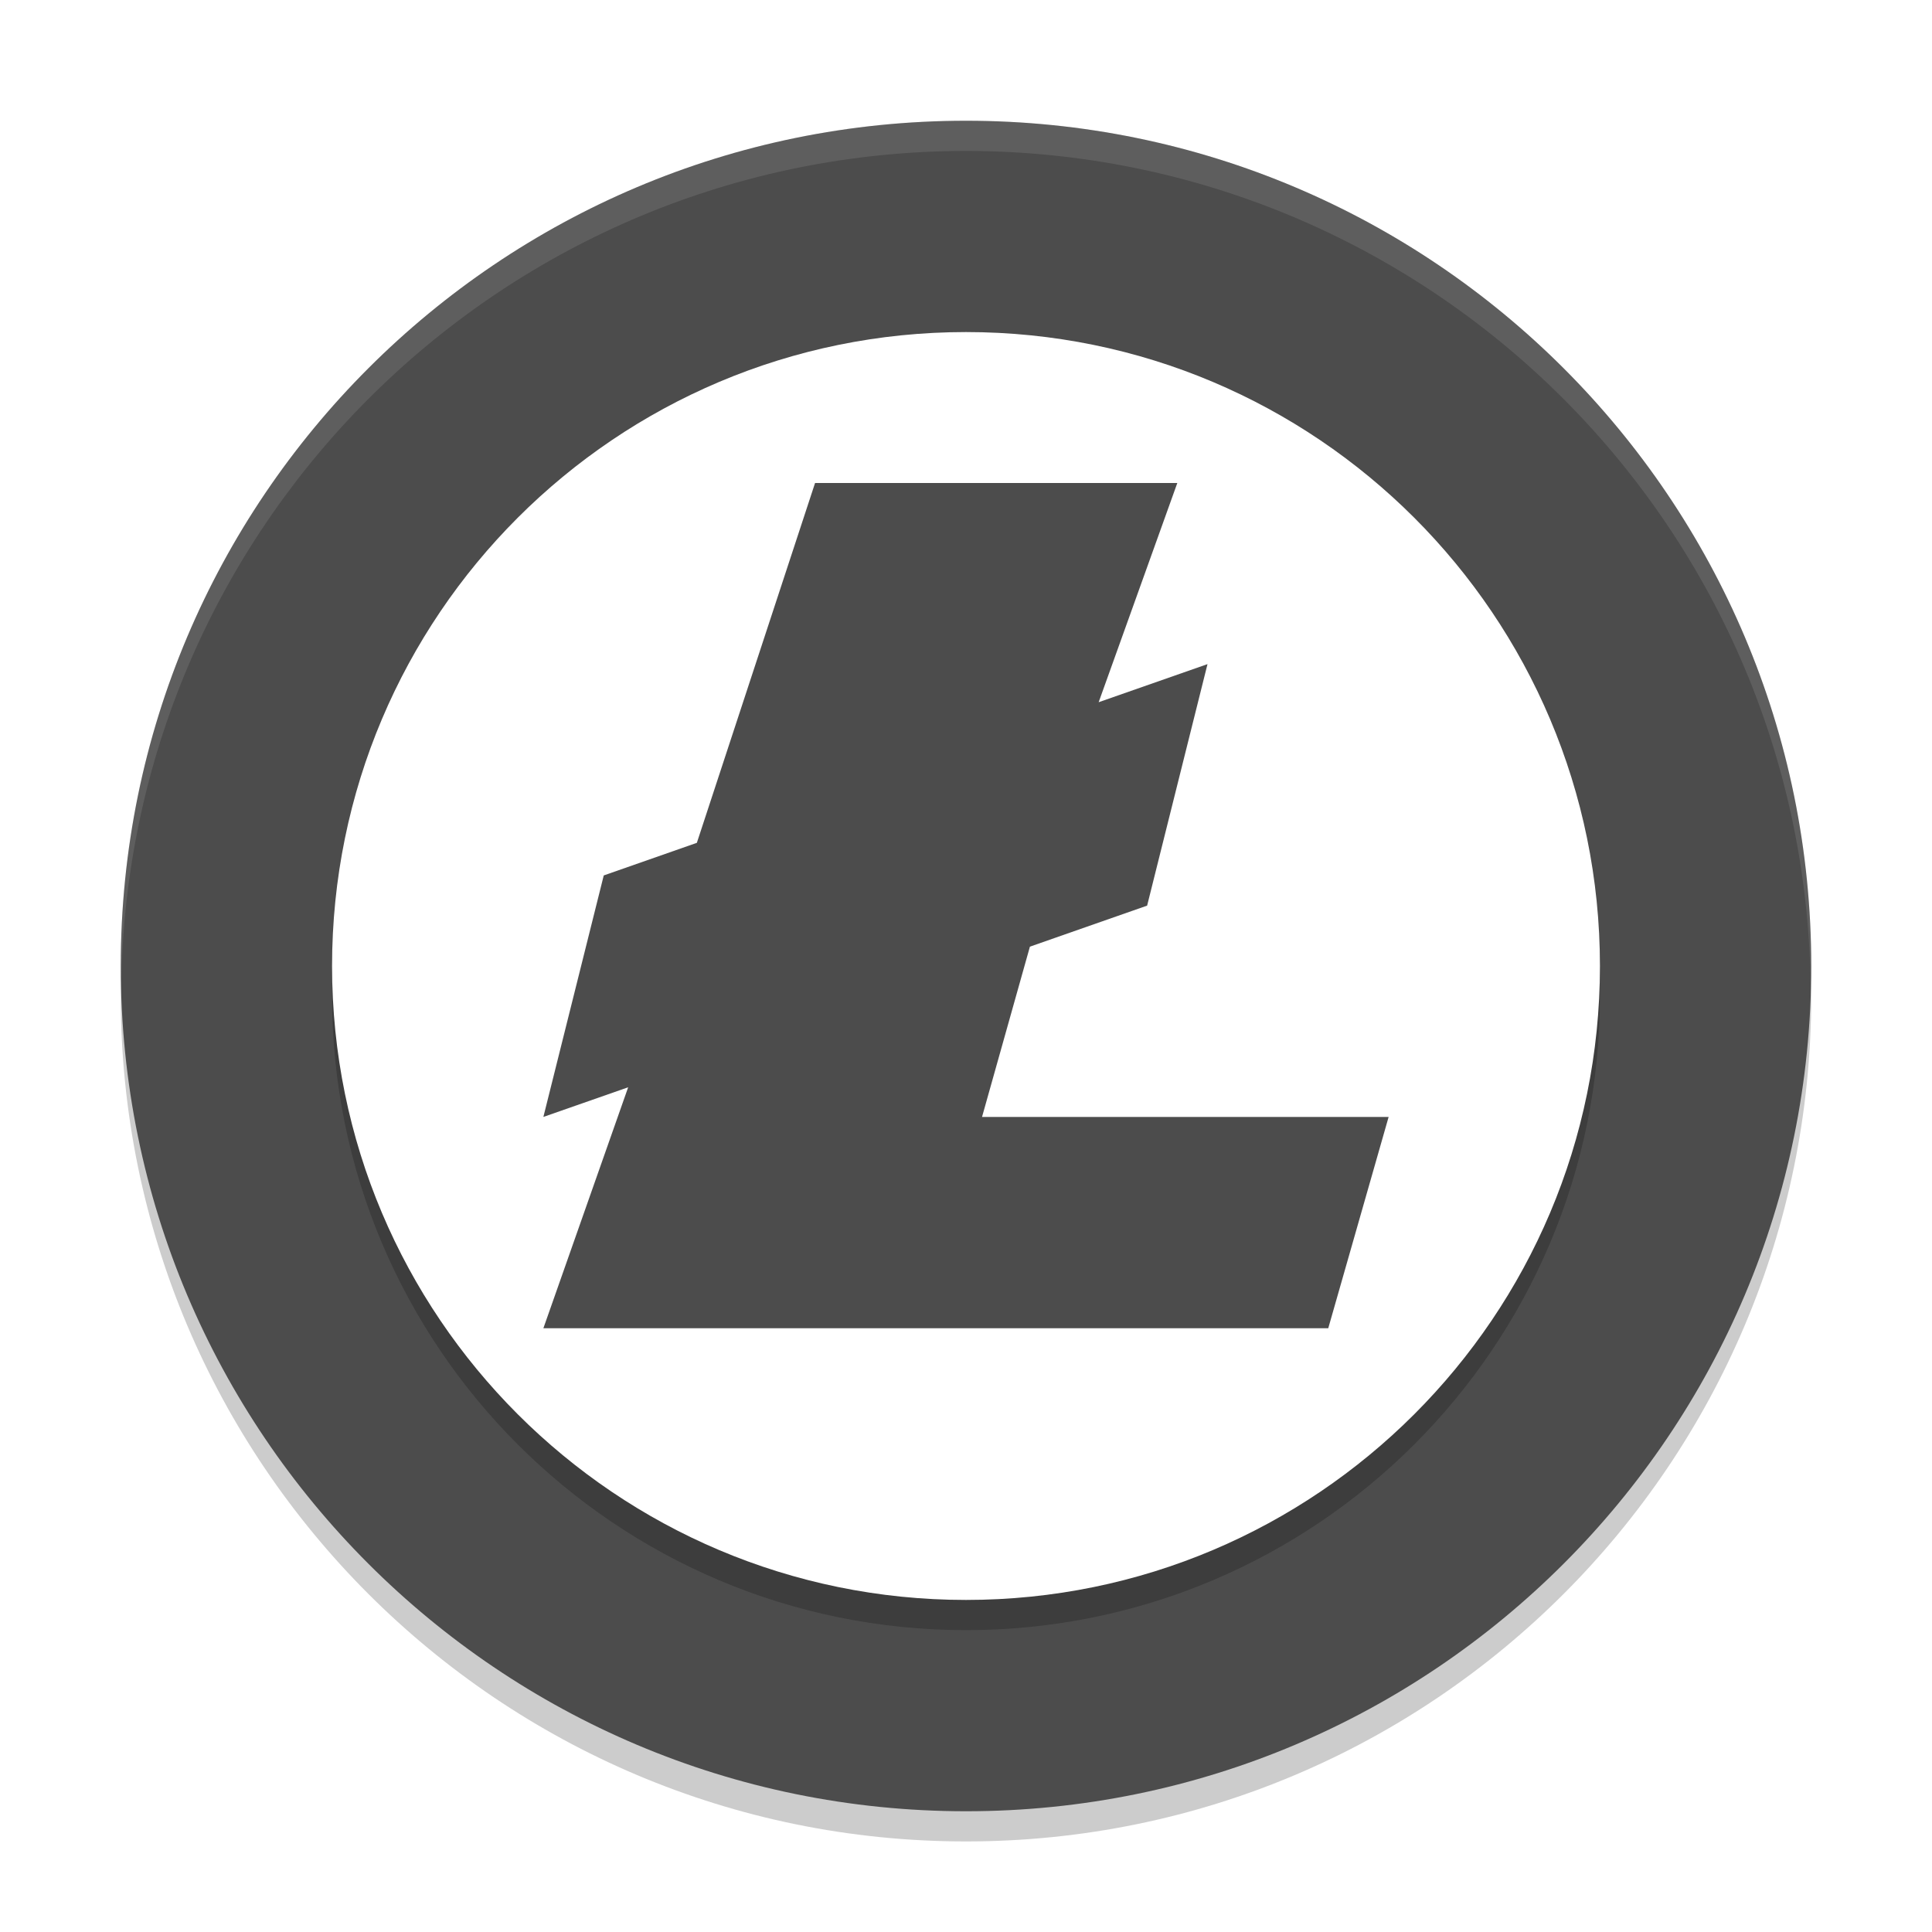
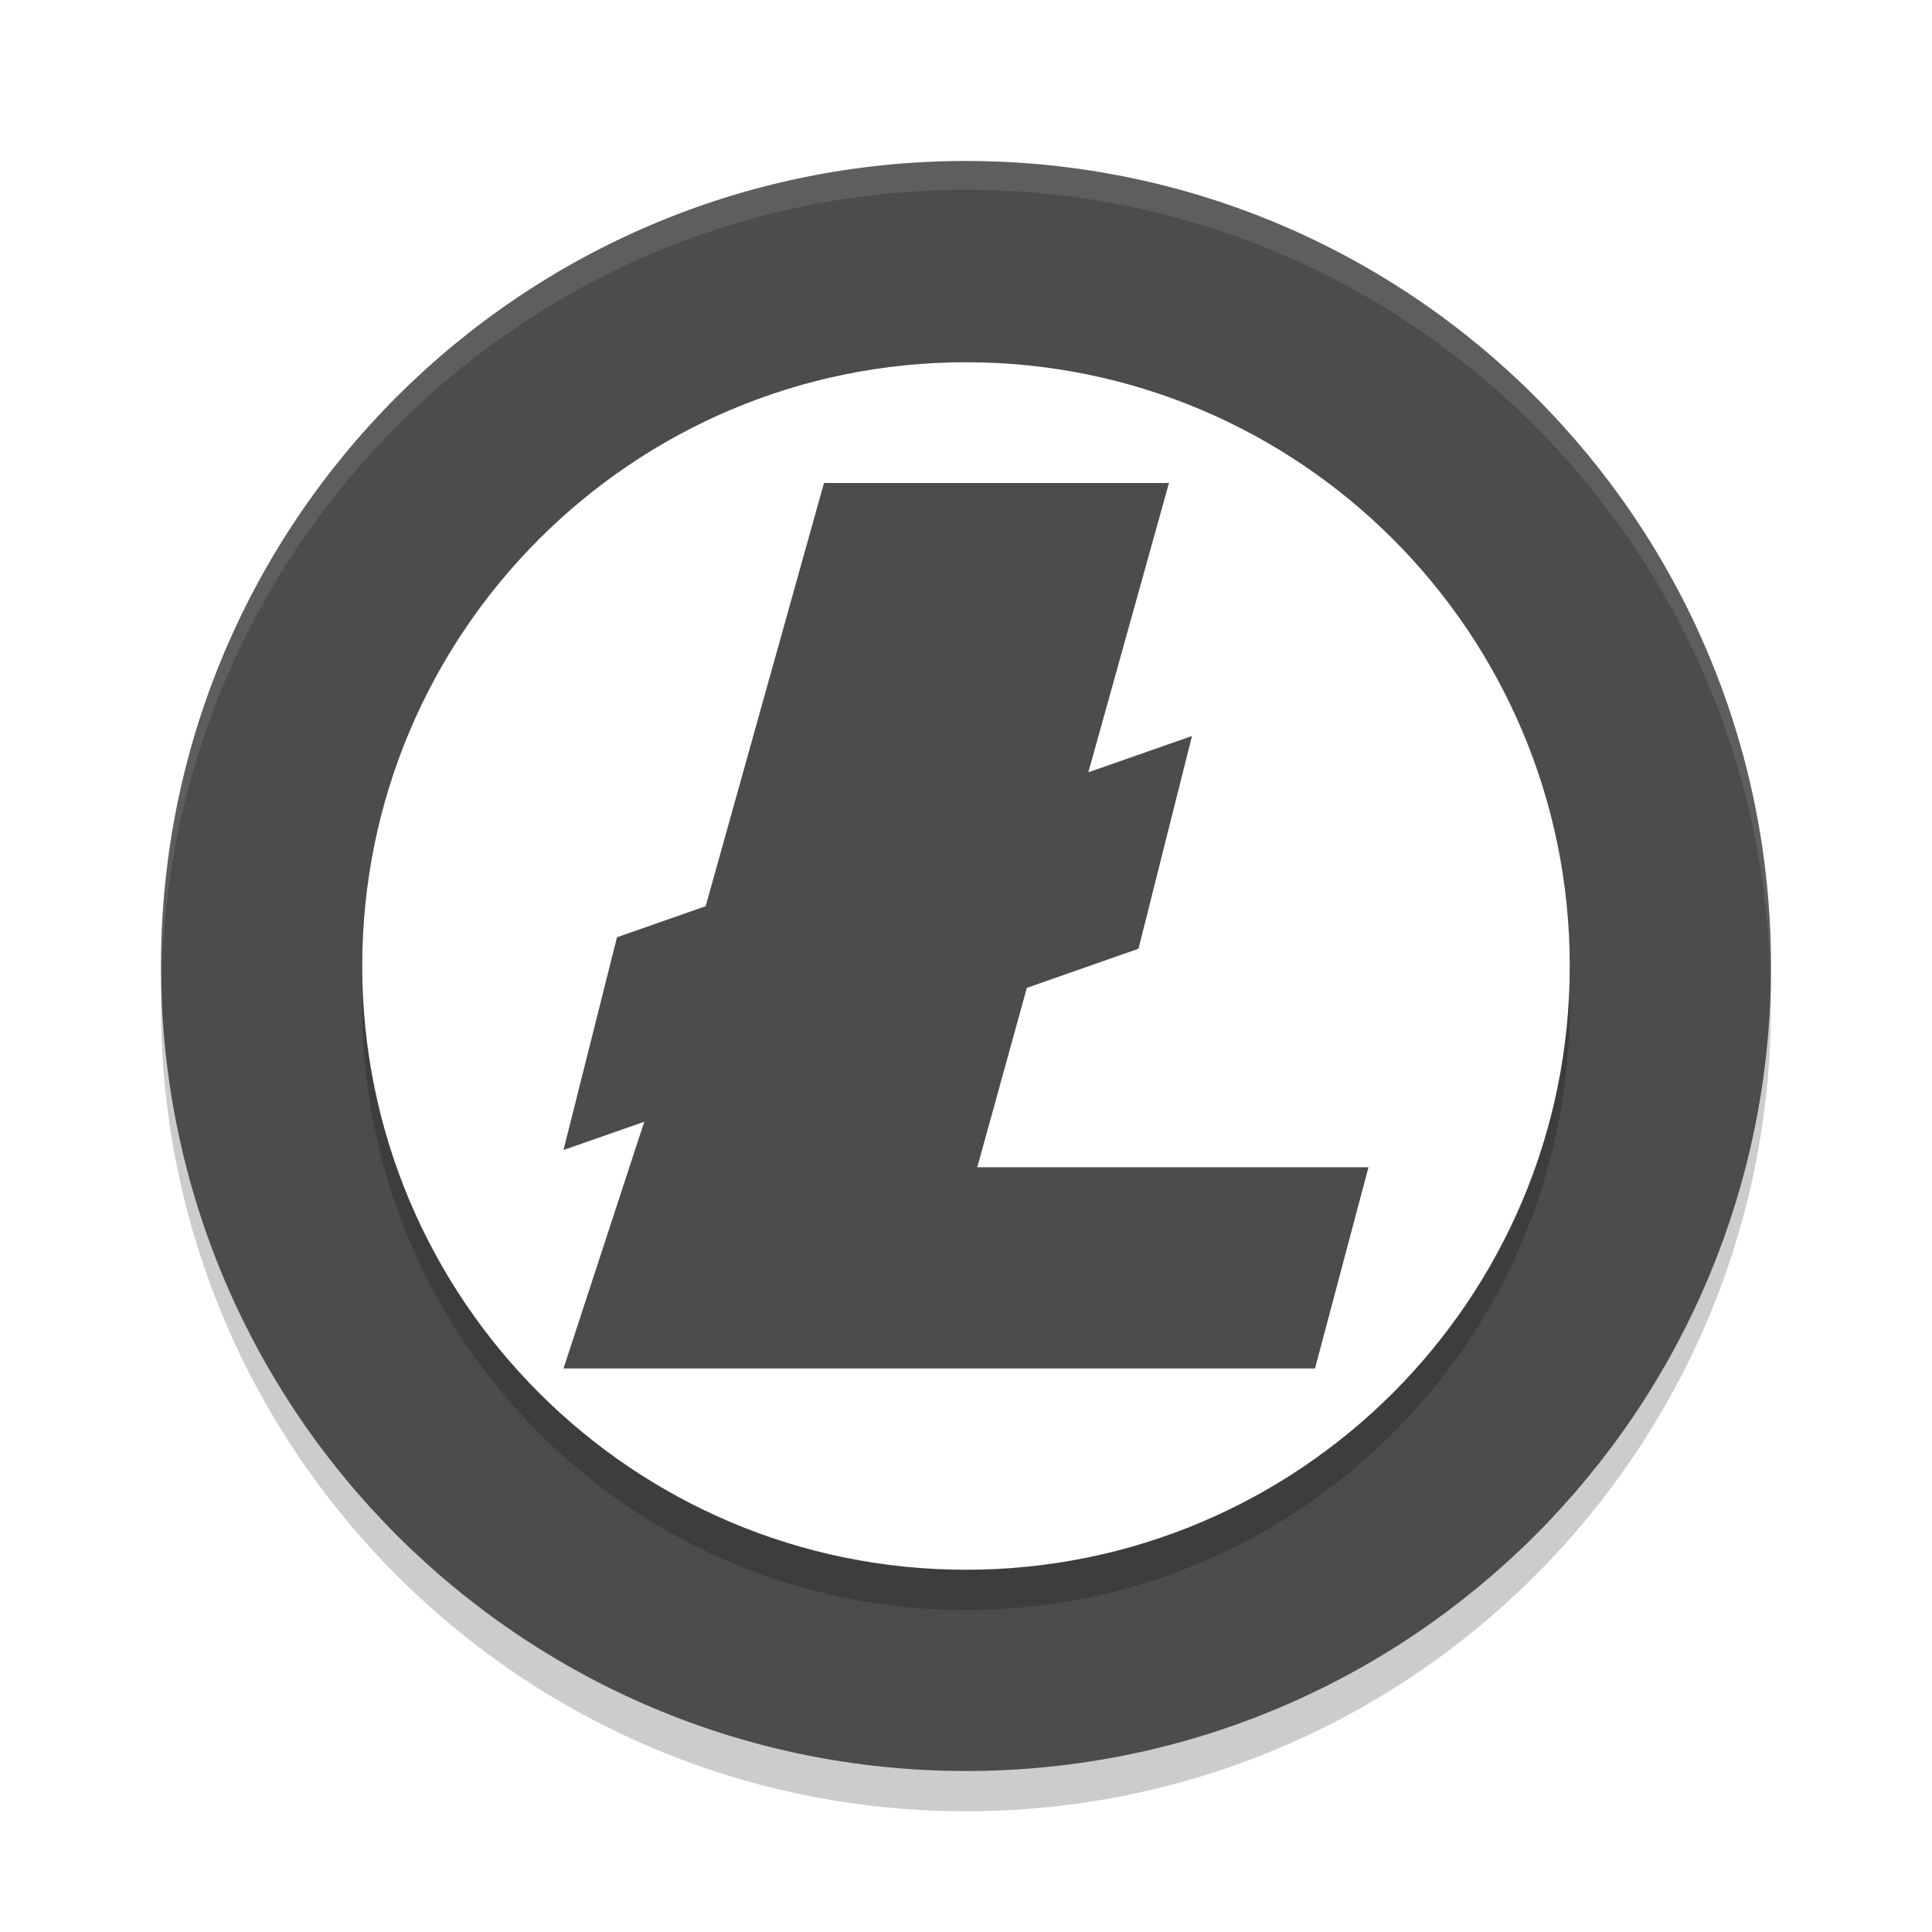
<svg xmlns="http://www.w3.org/2000/svg" xmlns:xlink="http://www.w3.org/1999/xlink" width="384pt" height="384pt" version="1.1" viewBox="0 0 384 384">
  <defs>
    <filter id="alpha" width="100%" height="100%" x="0%" y="0%" filterUnits="objectBoundingBox">
      <feColorMatrix in="SourceGraphic" type="matrix" values="0 0 0 0 1 0 0 0 0 1 0 0 0 0 1 0 0 0 1 0" />
    </filter>
    <mask id="mask0">
      <g filter="url(#alpha)">
        <rect width="384" height="384" x="0" y="0" style="fill:rgb(0%,0%,0%);fill-opacity:0.2" />
      </g>
    </mask>
    <clipPath id="clip1">
      <rect width="384" height="384" x="0" y="0" />
    </clipPath>
    <g id="surface5" clip-path="url(#clip1)">
-       <path style="fill:rgb(0%,0%,0%)" d="M 24.258 190.969 C 24.121 193.309 24.035 195.656 24 198 C 24 290.785 99.215 366 192 366 C 284.785 366 360 290.785 360 198 C 359.941 196.344 359.855 194.688 359.746 193.031 C 355.98 282.961 282.008 353.945 192 354 C 101.227 353.898 26.949 281.703 24.266 190.969 Z M 24.258 190.969" />
+       <path style="fill:rgb(0%,0%,0%)" d="M 192 40 C 103.633 40 32 111.633 32 200 C 32 288.367 103.633 360 192 360 C 280.367 360 352 288.367 352 200 C 352 111.633 280.367 40 192 40 Z M 192 40" />
    </g>
    <mask id="mask1">
      <g filter="url(#alpha)">
-         <rect width="384" height="384" x="0" y="0" style="fill:rgb(0%,0%,0%);fill-opacity:0.2" />
+         <rect width="384" height="384" x="0" y="0" style="fill:rgb(0%,0%,0%);fill-opacity:0.102" />
      </g>
    </mask>
    <clipPath id="clip2">
      <rect width="384" height="384" x="0" y="0" />
    </clipPath>
    <g id="surface8" clip-path="url(#clip2)">
-       <path style="fill:rgb(0%,0%,0%)" d="M 192 72 C 261.586 72 318 128.414 318 198 C 318 267.586 261.586 324 192 324 C 122.414 324 66 267.586 66 198 C 66 128.414 122.414 72 192 72 Z M 192 72" />
+       <path style="fill:rgb(100%,100%,100%)" d="M 192 32 C 103.633 32 32 103.691 32 192.125 C 32.035 192.898 32.078 193.672 32.121 194.445 C 33.965 107.387 104.988 37.762 192 37.715 C 279.387 37.773 350.562 107.984 351.879 195.43 C 351.93 194.328 351.969 193.227 352 192.125 C 352 103.691 280.367 32 192 32 Z M 192 32" />
    </g>
    <mask id="mask2">
      <g filter="url(#alpha)">
-         <rect width="384" height="384" x="0" y="0" style="fill:rgb(0%,0%,0%);fill-opacity:0.102" />
+         <rect width="384" height="384" x="0" y="0" style="fill:rgb(0%,0%,0%);fill-opacity:0.2" />
      </g>
    </mask>
    <clipPath id="clip3">
      <rect width="384" height="384" x="0" y="0" />
    </clipPath>
    <g id="surface11" clip-path="url(#clip3)">
-       <path style="fill:rgb(100%,100%,100%)" d="M 192 24 C 99.215 24 24 99.215 24 192 C 24.035 192.812 24.078 193.625 24.129 194.438 C 26.066 103.098 100.641 30.051 192 30 C 283.754 30.059 358.488 103.727 359.871 195.469 C 359.926 194.312 359.969 193.156 360 192 C 360 99.215 284.785 24 192 24 Z M 192 24" />
+       <path style="fill:rgb(0%,0%,0%)" d="M 192 80 C 258.273 80 312 133.727 312 200 C 312 266.273 258.273 320 192 320 C 125.727 320 72 266.273 72 200 C 72 133.727 125.727 80 192 80 Z M 192 80" />
    </g>
  </defs>
  <g>
    <use mask="url(#mask0)" xlink:href="#surface5" />
-     <path style="fill:rgb(29.804%,29.804%,29.804%)" d="M 192 24 C 99.215 24 24 99.215 24 192 C 24 284.785 99.215 360 192 360 C 284.785 360 360 284.785 360 192 C 360 99.215 284.785 24 192 24 Z M 192 24" />
+     <path style="fill:rgb(29.804%,29.804%,29.804%)" d="M 192 32 C 103.633 32 32 103.633 32 192 C 32 280.367 103.633 352 192 352 C 280.367 352 352 280.367 352 192 C 352 103.633 280.367 32 192 32 Z M 192 32" />
    <use mask="url(#mask1)" xlink:href="#surface8" />
-     <path style="fill:rgb(100%,100%,100%)" d="M 192 66 C 261.586 66 318 122.414 318 192 C 318 261.586 261.586 318 192 318 C 122.414 318 66 261.586 66 192 C 66 122.414 122.414 66 192 66 Z M 192 66" />
-     <path style="fill:rgb(29.804%,29.804%,29.804%)" d="M 162 96 L 138.504 167.52 L 120 174 L 108 222 L 124.852 216.105 L 108 264 L 264 264 L 276 222 L 195.188 222 L 204.703 188.156 L 228 180 L 240 132 L 218.367 139.57 L 234 96 Z M 162 96" />
    <use mask="url(#mask2)" xlink:href="#surface11" />
+     <path style="fill:rgb(100%,100%,100%)" d="M 192 72 C 258.273 72 312 125.727 312 192 C 312 258.273 258.273 312 192 312 C 125.727 312 72 258.273 72 192 C 72 125.727 125.727 72 192 72 Z M 192 72" />
+     <path style="fill:rgb(29.804%,29.804%,29.804%)" d="M 163.773 96 L 140.254 180.113 L 122.633 186.285 L 112 228.57 L 128.051 222.957 L 112 272 L 261.367 272 L 272 232 L 194.238 232 L 204.098 196.34 L 226.285 188.57 L 236.918 146.285 L 216.316 153.496 L 232.344 96 Z M 163.773 96" />
  </g>
</svg>
